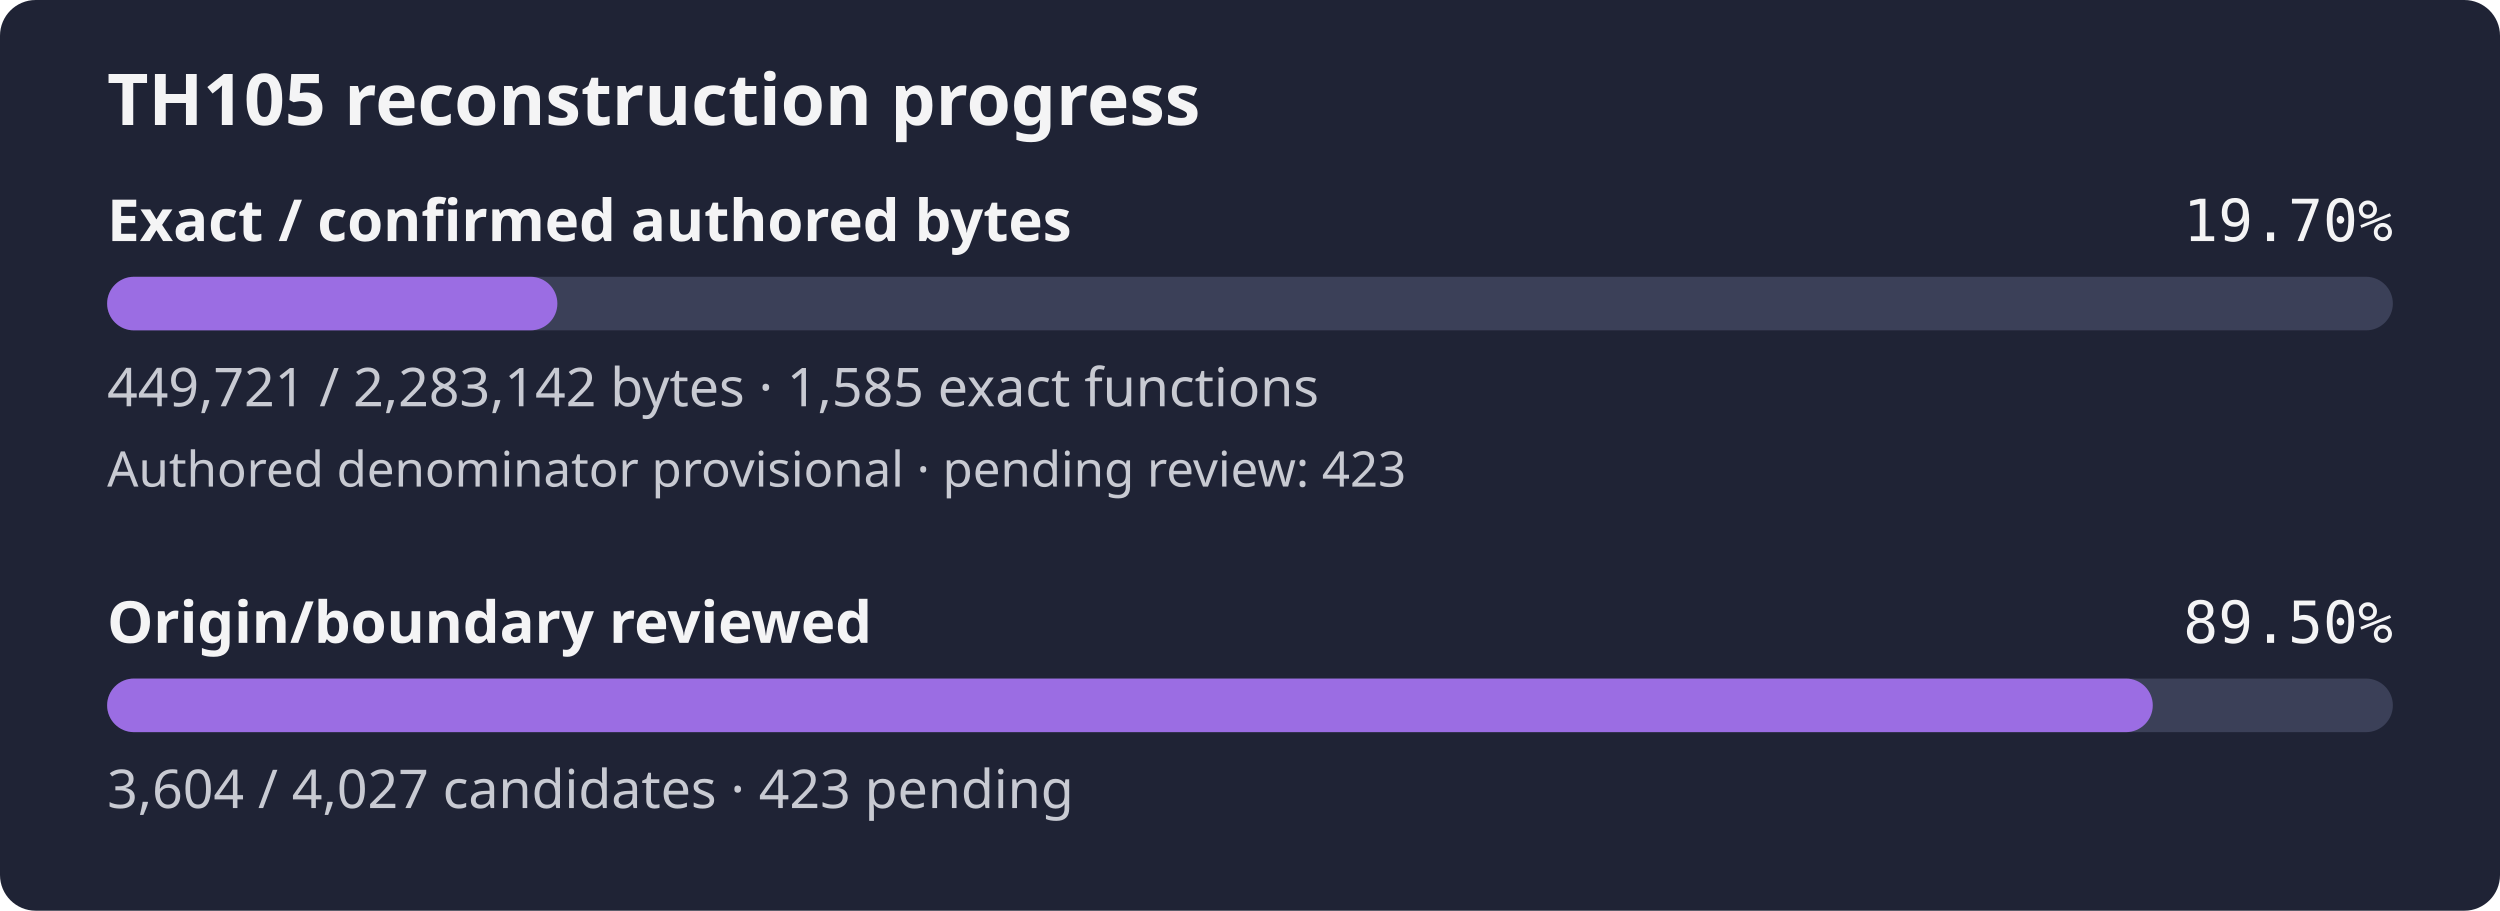
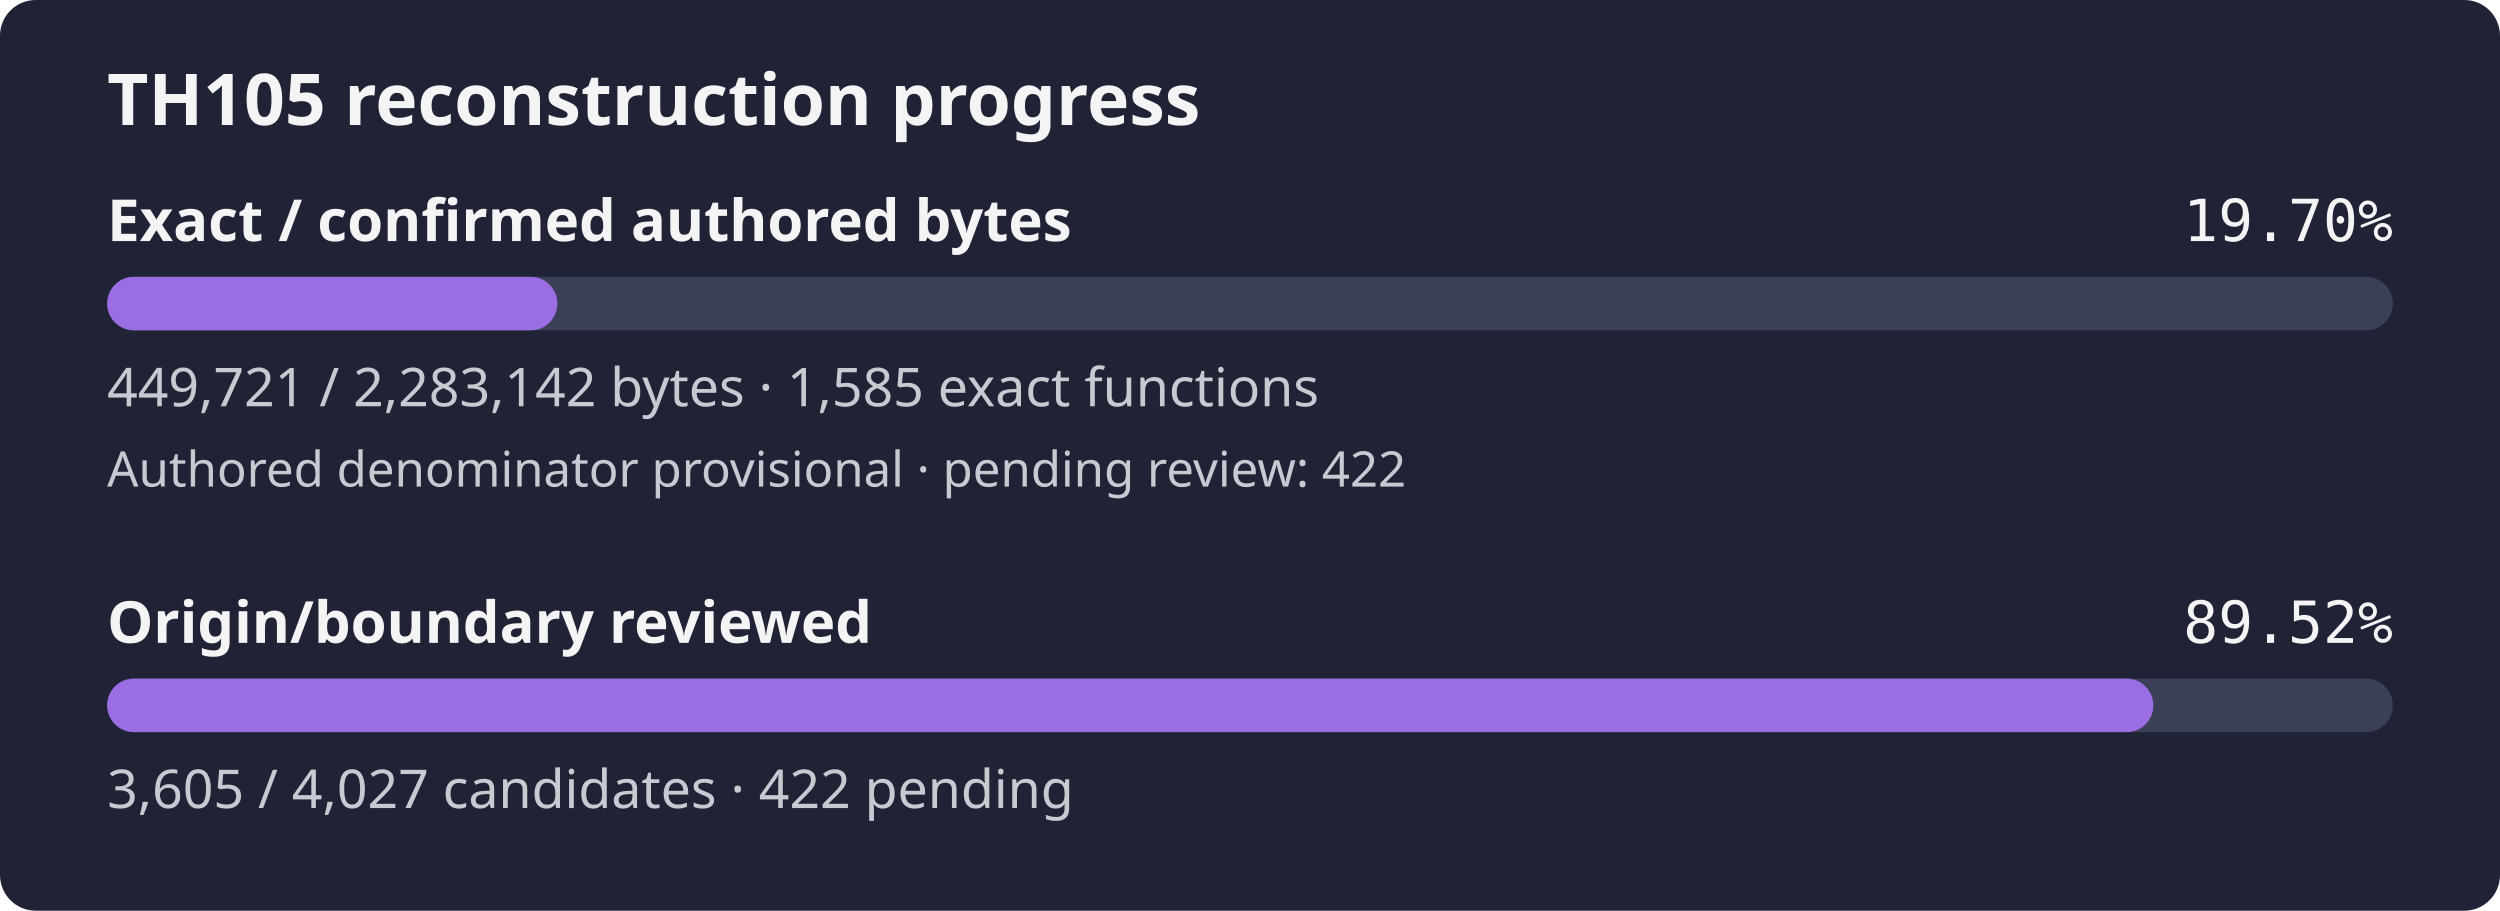
- <svg xmlns="http://www.w3.org/2000/svg" width="560" height="204" viewBox="0 0 560 204" role="img" aria-label="TH105 reconstruction progress: 19.70% of confirmed authored bytes exact; authored denominator provisional, origin review 89.50%">
+ <svg xmlns="http://www.w3.org/2000/svg" width="560" height="204" viewBox="0 0 560 204" role="img" aria-label="TH105 reconstruction progress: 19.70% of confirmed authored bytes exact; authored denominator provisional, origin review 89.52%">
  <rect width="560" height="204" rx="8" fill="#1f2335" />
  <text x="24" y="28" fill="#f4f4f5" font-family="sans-serif" font-size="16" font-weight="600">TH105 reconstruction progress</text>
  <text x="24" y="54" fill="#f4f4f5" font-family="sans-serif" font-size="13" font-weight="600">Exact / confirmed authored bytes</text>
  <text x="536" y="54" fill="#f4f4f5" text-anchor="end" font-family="monospace" font-size="13">19.70%</text>
  <rect id="exact-track" x="24" y="62" width="512" height="12" rx="6" fill="#3b4058" />
  <rect id="exact-fill" x="24" y="62" width="100.85" height="12" rx="6" fill="#9b6de3" />
  <text x="24" y="91" fill="#c8cad2" font-family="sans-serif" font-size="12">449,721 / 2,283,142 bytes · 1,585 exact functions</text>
-   <text x="24" y="109" fill="#c8cad2" font-family="sans-serif" font-size="11">Authored denominator provisional · pending review: 423</text>
+   <text x="24" y="109" fill="#c8cad2" font-family="sans-serif" font-size="11">Authored denominator provisional · pending review: 422</text>
  <text x="24" y="144" fill="#f4f4f5" font-family="sans-serif" font-size="13" font-weight="600">Origin/boundary reviewed</text>
-   <text x="536" y="144" fill="#f4f4f5" text-anchor="end" font-family="monospace" font-size="13">89.50%</text>
+   <text x="536" y="144" fill="#f4f4f5" text-anchor="end" font-family="monospace" font-size="13">89.52%</text>
  <rect id="review-track" x="24" y="152" width="512" height="12" rx="6" fill="#3b4058" />
-   <rect id="review-fill" x="24" y="152" width="458.22" height="12" rx="6" fill="#9b6de3" />
-   <text x="24" y="181" fill="#c8cad2" font-family="sans-serif" font-size="12">3,604 / 4,027 candidates · 423 pending</text>
+   <rect id="review-fill" x="24" y="152" width="458.35" height="12" rx="6" fill="#9b6de3" />
+   <text x="24" y="181" fill="#c8cad2" font-family="sans-serif" font-size="12">3,605 / 4,027 candidates · 422 pending</text>
</svg>
